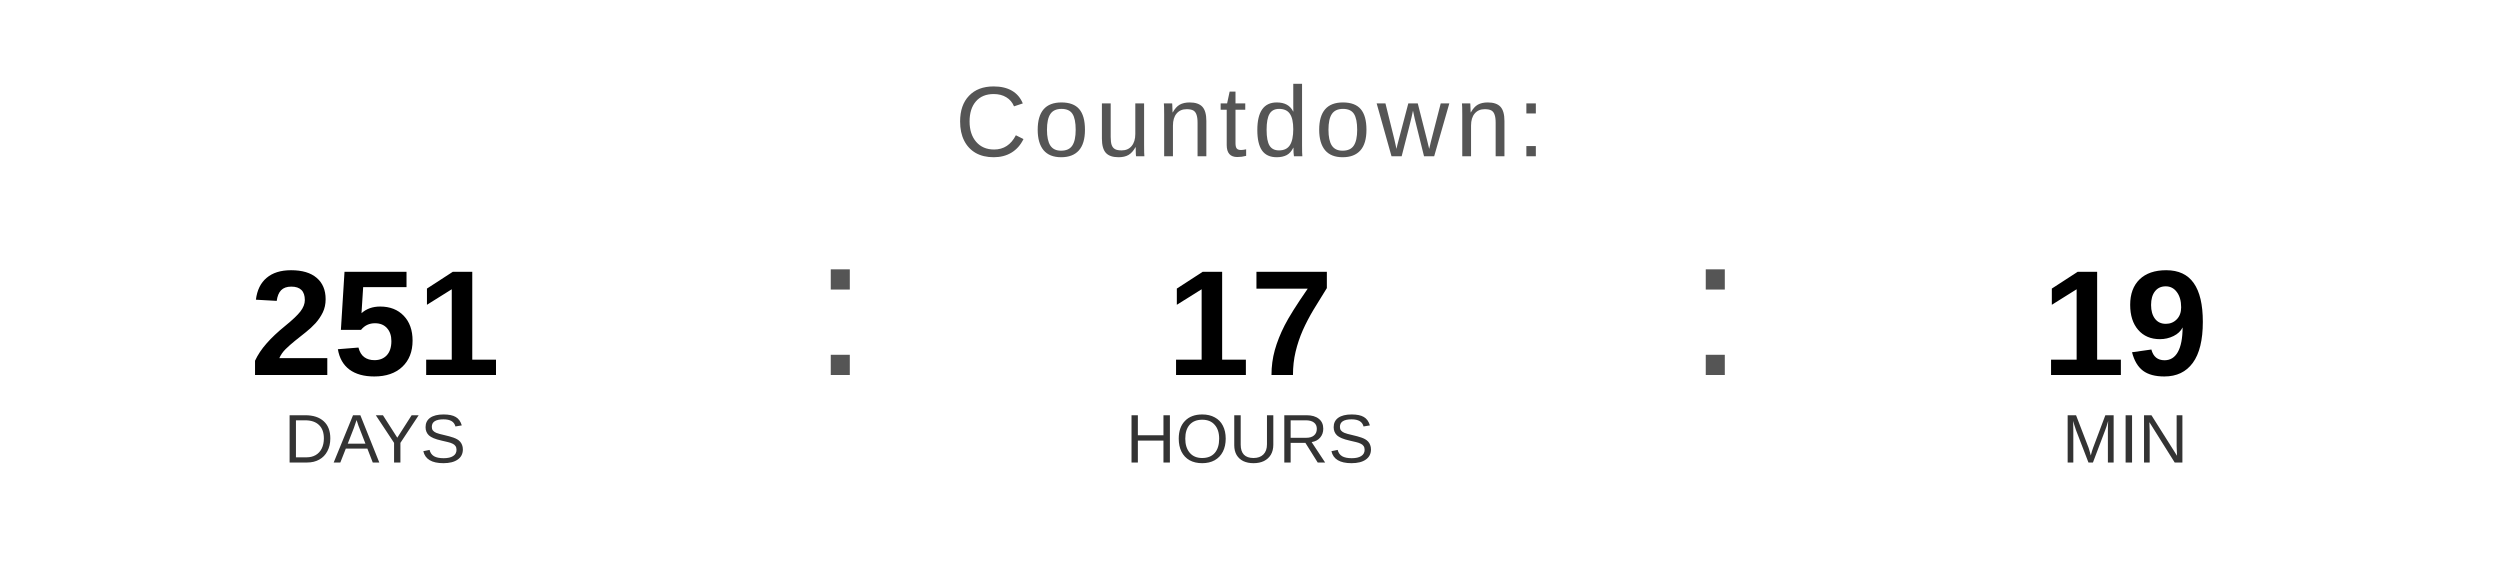
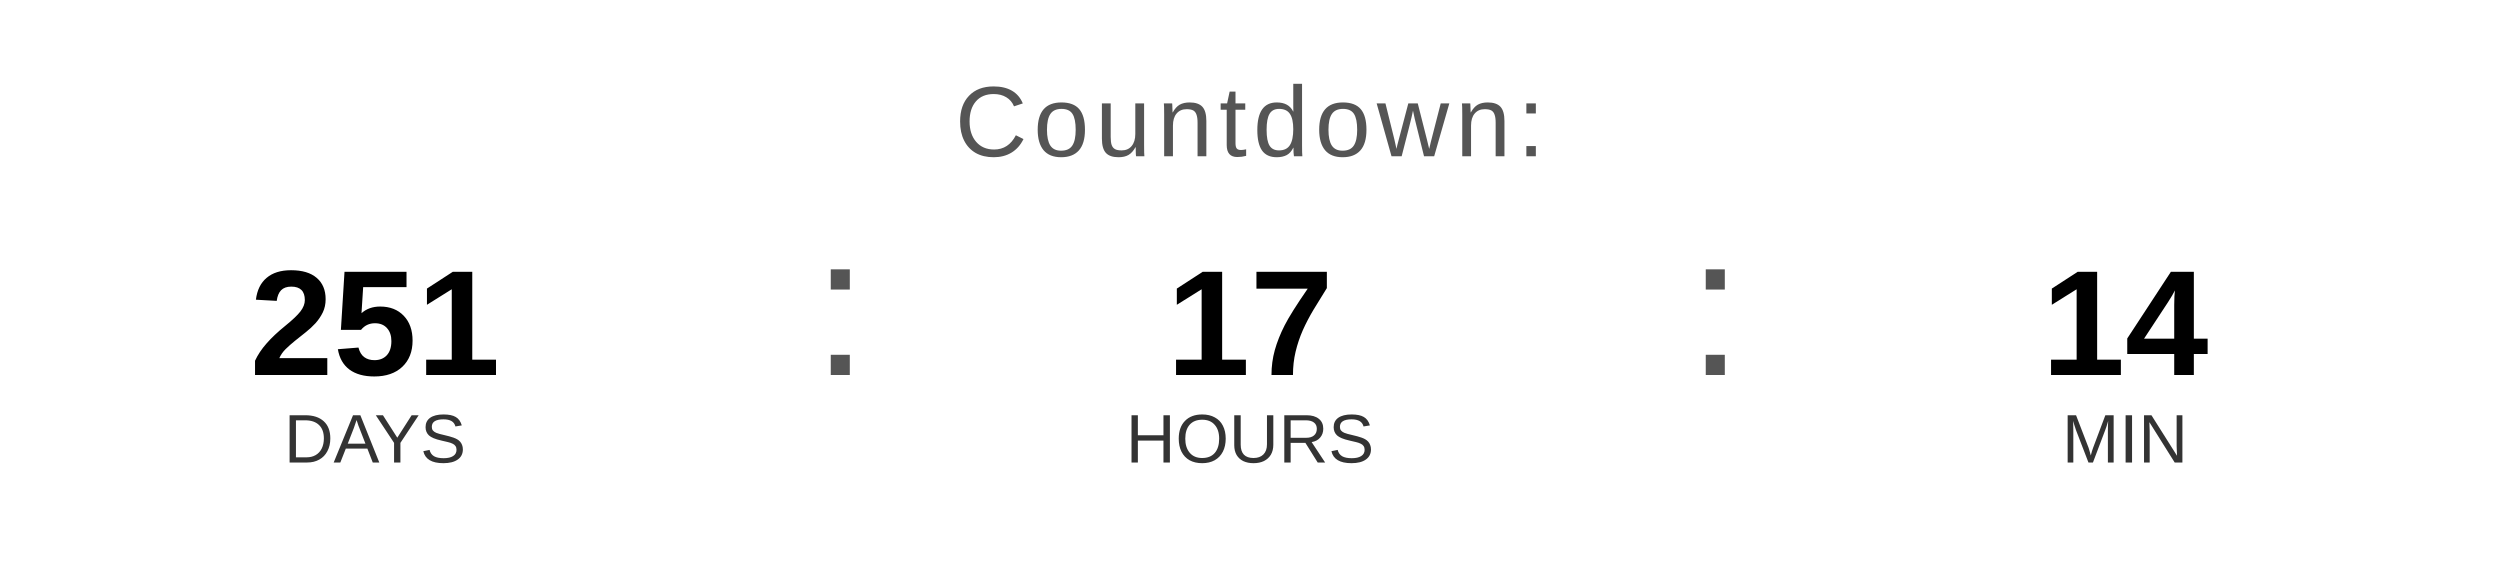
<svg xmlns="http://www.w3.org/2000/svg" width="400" height="90" viewBox="0 0 400 90">
  <text x="200" y="25" font-family="Arial, Helvetica, sans-serif" font-size="16" fill="#555555" text-anchor="middle" letter-spacing="1">
    Countdown:
  </text>
  <text x="60" y="60" font-family="Arial, Helvetica, sans-serif" font-size="24" font-weight="bold" fill="#000000" text-anchor="middle">251</text>
  <text x="60" y="74" font-family="Arial, Helvetica, sans-serif" font-size="11" fill="#333333" text-anchor="middle">DAYS</text>
  <text x="130" y="60" font-family="Arial, sans-serif" font-size="32" fill="#555555">:</text>
  <text x="200" y="60" font-family="Arial, Helvetica, sans-serif" font-size="24" font-weight="bold" fill="#000000" text-anchor="middle">17</text>
  <text x="200" y="74" font-family="Arial, Helvetica, sans-serif" font-size="11" fill="#333333" text-anchor="middle">HOURS</text>
  <text x="270" y="60" font-family="Arial, sans-serif" font-size="32" fill="#555555">:</text>
-   <text x="340" y="60" font-family="Arial, Helvetica, sans-serif" font-size="24" font-weight="bold" fill="#000000" text-anchor="middle">19</text>
+   <text x="340" y="60" font-family="Arial, Helvetica, sans-serif" font-size="24" font-weight="bold" fill="#000000" text-anchor="middle">14</text>
  <text x="340" y="74" font-family="Arial, Helvetica, sans-serif" font-size="11" fill="#333333" text-anchor="middle">MIN</text>
</svg>
